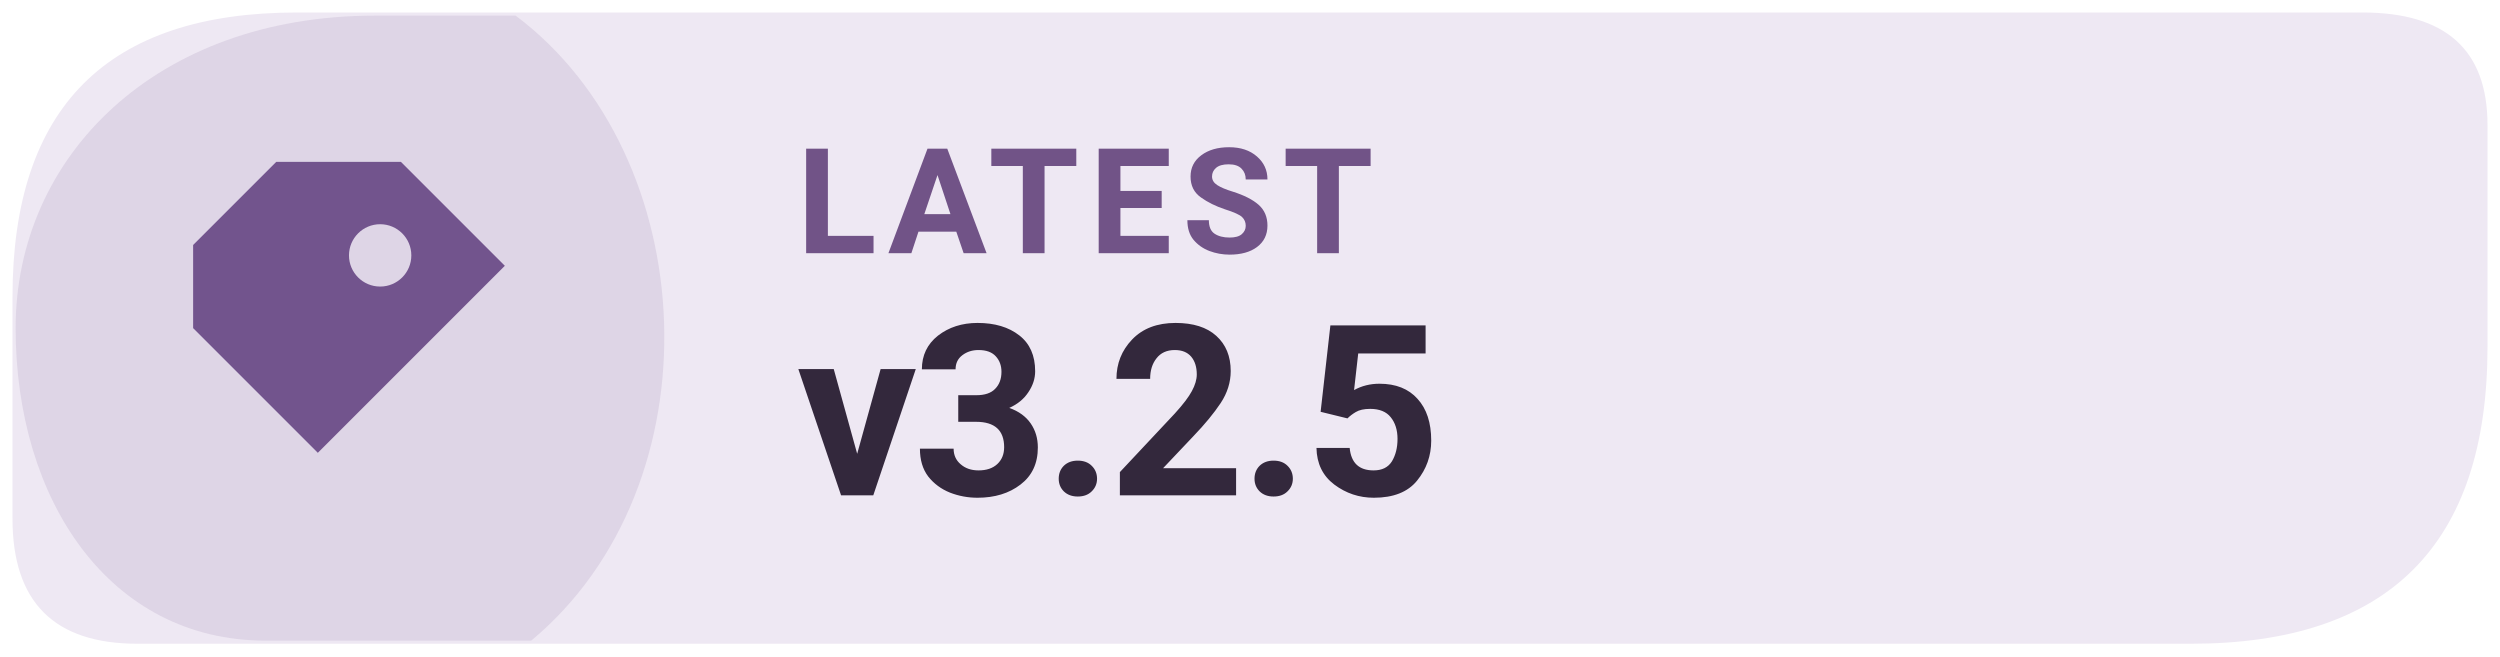
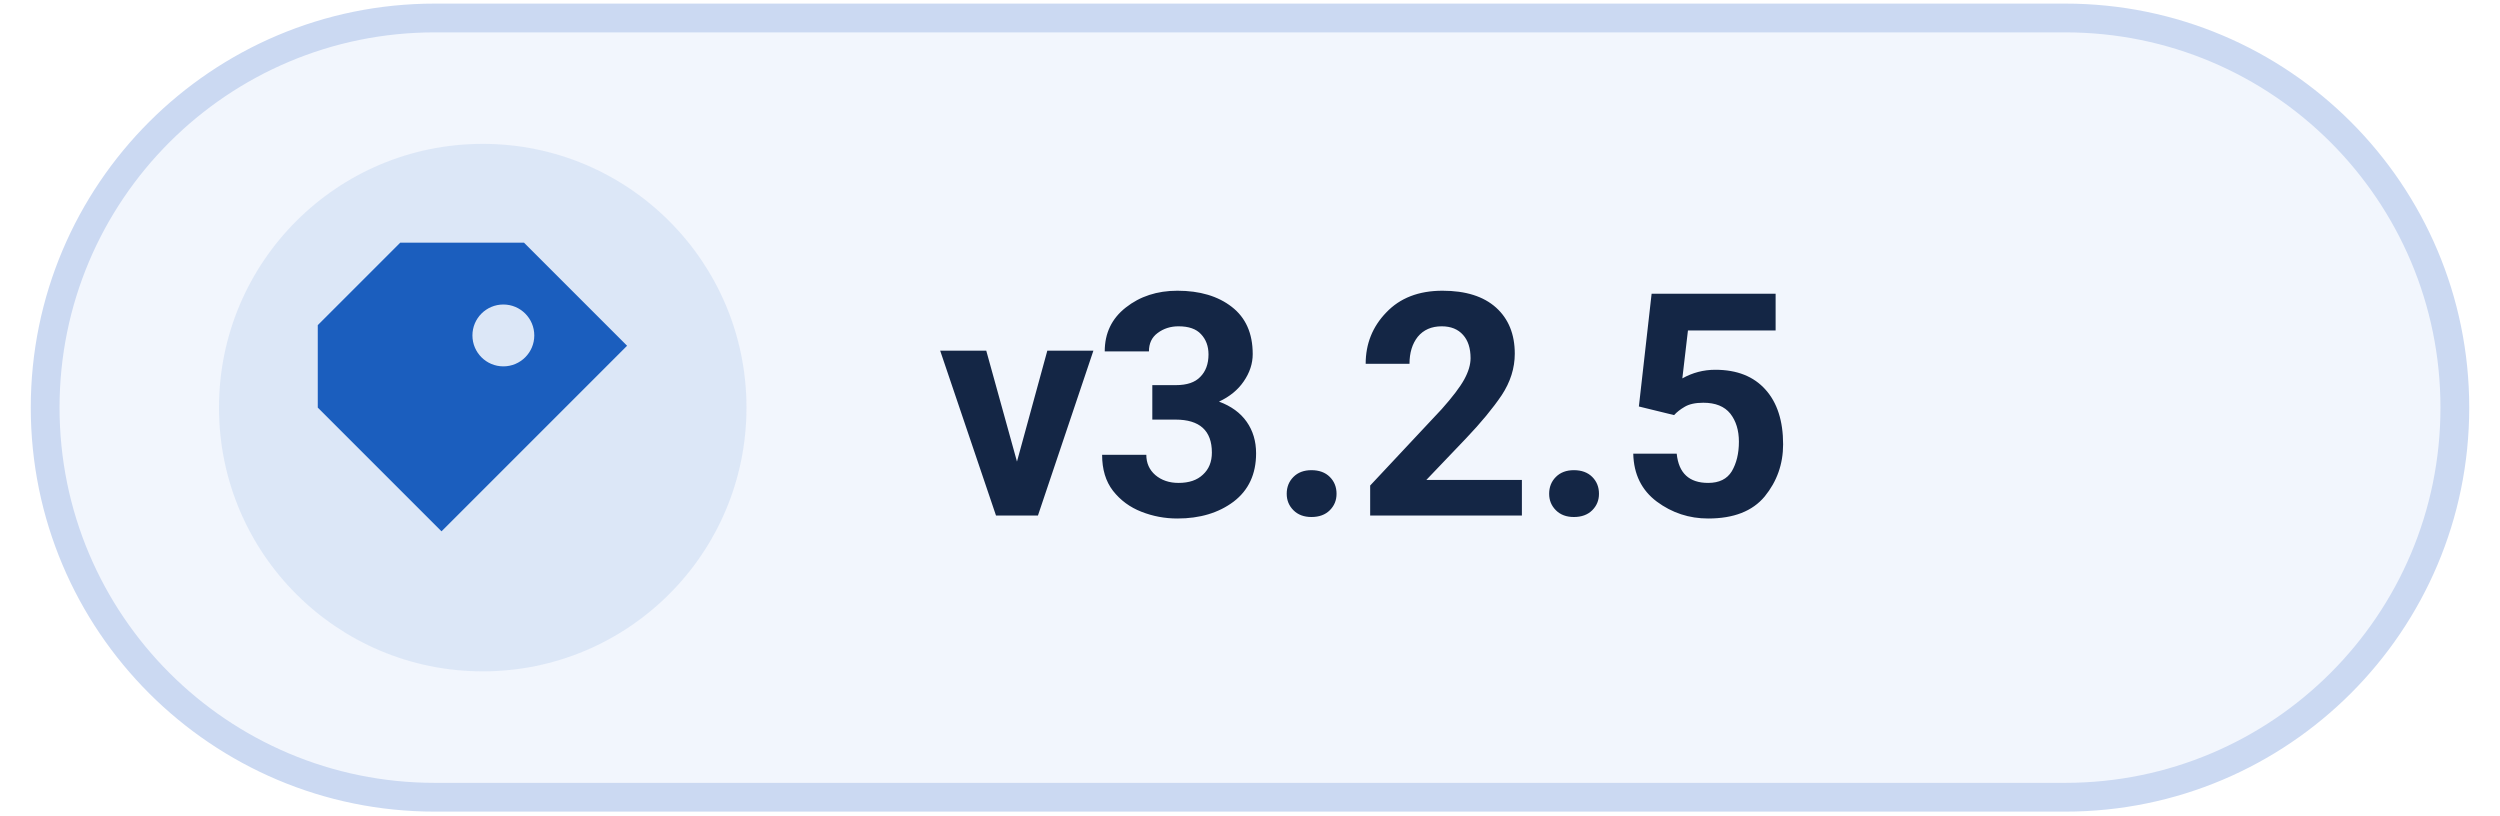
- <svg xmlns="http://www.w3.org/2000/svg" width="126" height="33.075" viewBox="0 0 160 42" role="img" aria-label="Latest Levyra release v3.2.5">
-   <path d="M 19 0.8 H 151.2 Q 159.2 0.8 159.2 8 V 22.2 Q 159.2 41.2 140.2 41.2 H 8.8 Q .8 41.2 .8 33.2 V 19 Q .8 .8 19 .8 Z" fill="#EEE8F3" />
-   <path d="M 1 21 C 1 10 10 1 24 1 H 33 C 45 10 46 31 34 41 H 17 C 7 41 1 32 1 21 Z" fill="#72548D" opacity="0.13" />
-   <g transform="translate(23 21) scale(1.33)" style="color:#72548D">
+ <svg xmlns="http://www.w3.org/2000/svg" width="92" height="30" viewBox="0 0 102 34" role="img" aria-label="Latest Levyra release v3.2.5">
+   <rect x="0.75" y="0.75" width="100.5" height="32.5" rx="16.25" fill="#F2F6FD" stroke="#CBD9F2" stroke-width="1.2" />
+   <circle cx="19" cy="17" r="11" fill="#1B5EBE" fill-opacity="0.10" />
+   <g transform="translate(19 17) scale(0.86)" style="color:#1B5EBE">
    <path d="M-4 -8 h6 l5 5 -9 9 -6 -6 v-4 Z M1 -5 a1.5 1.5 0 1 0 0 3 A1.5 1.5 0 0 0 1 -5 Z" fill="currentColor" />
  </g>
-   <text x="51" y="16.2" fill="#715387" font-family="system-ui,-apple-system,'Segoe UI',Roboto,Arial,sans-serif" font-size="9.4" font-weight="670" letter-spacing=".65">LATEST</text>
-   <text x="51" y="31.7" fill="#33283C" font-family="system-ui,-apple-system,'Segoe UI',Roboto,Arial,sans-serif" font-size="15.3" font-weight="710" letter-spacing="-.35">v3.2.5</text>
+   <text x="38" y="21.5" fill="#142645" font-family="system-ui,-apple-system,'Segoe UI',Roboto,Arial,sans-serif" font-size="13" font-weight="640" letter-spacing="-.15">v3.2.5</text>
</svg>
